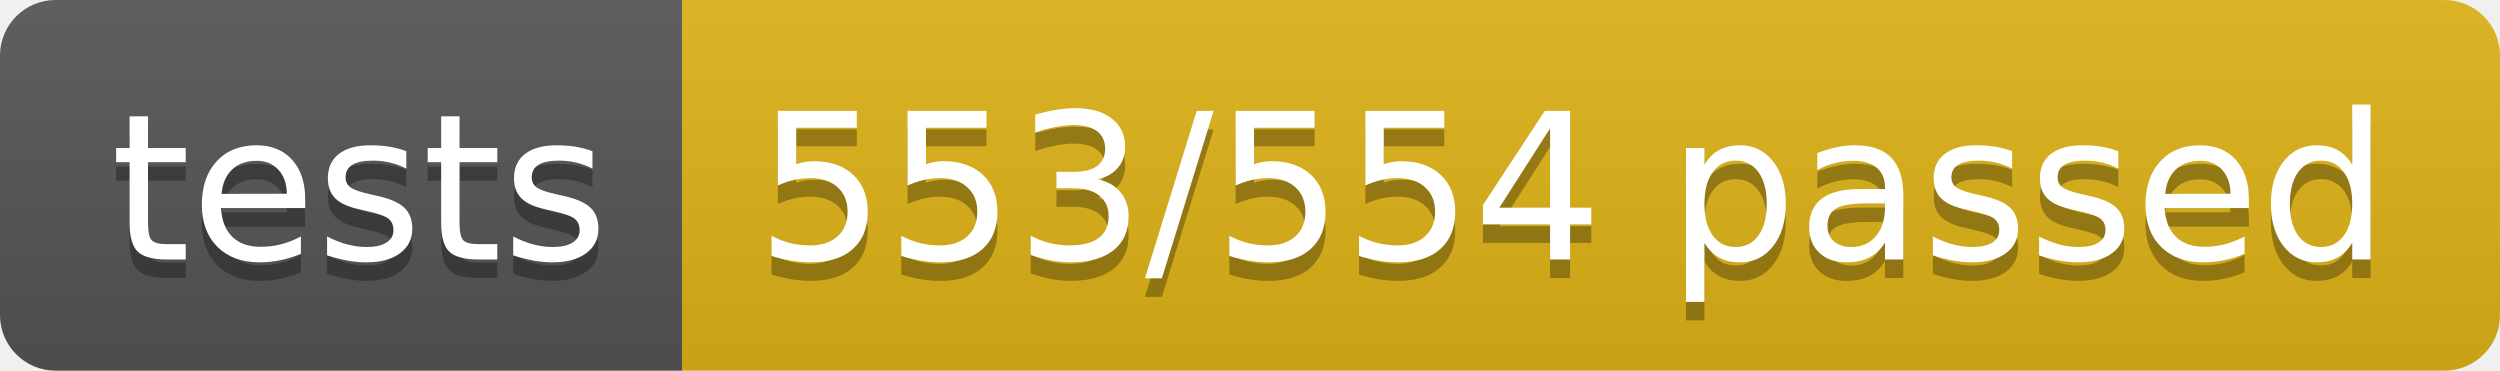
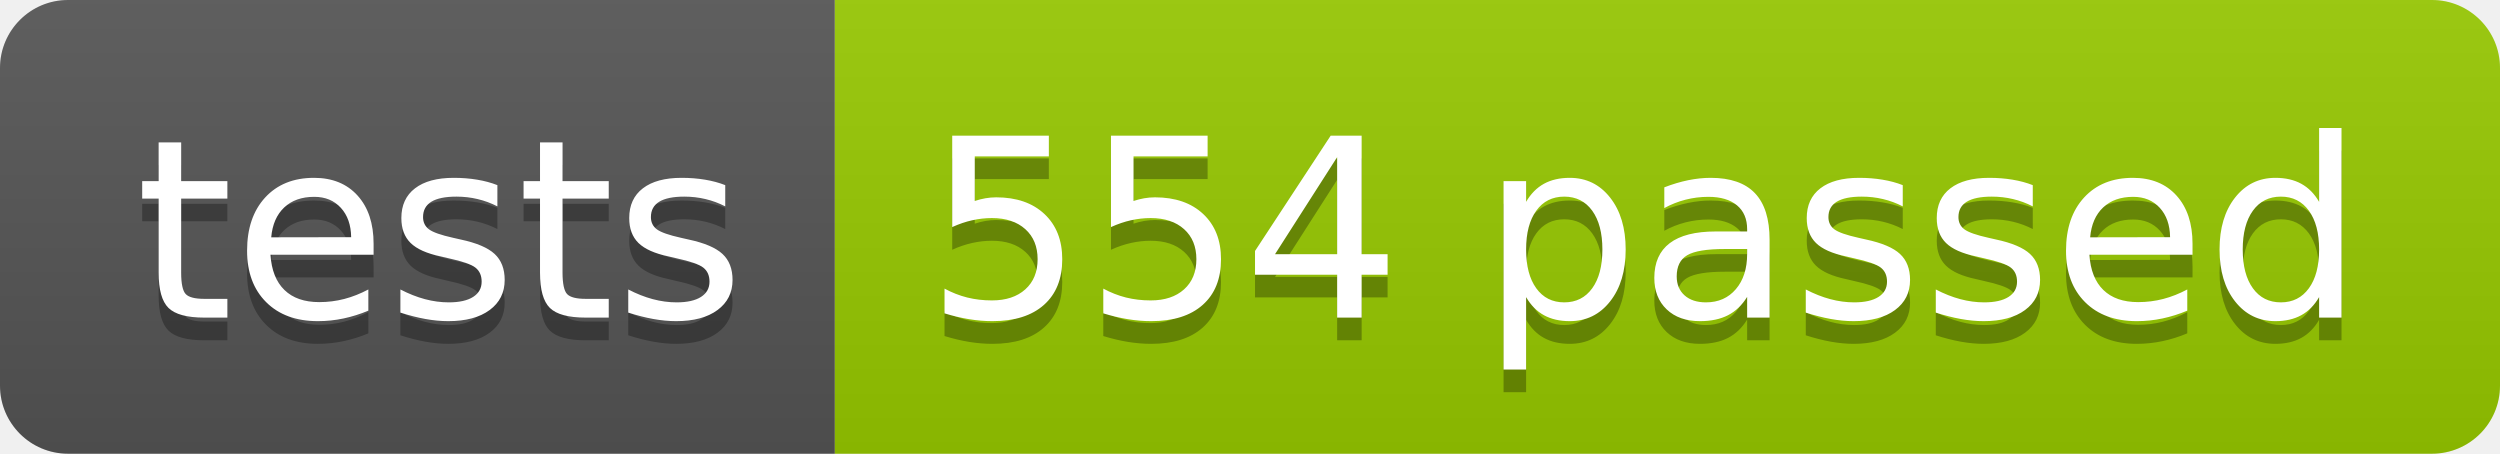
- <svg xmlns="http://www.w3.org/2000/svg" width="134.9" height="20">
+ <svg xmlns="http://www.w3.org/2000/svg" width="110.2" height="20">
  <linearGradient id="smooth" x2="0" y2="100%">
    <stop offset="0" stop-color="#bbb" stop-opacity=".1" />
    <stop offset="1" stop-opacity=".1" />
  </linearGradient>
  <clipPath id="round">
-     <rect width="134.9" height="20" rx="3" fill="#fff" />
+     <rect width="110.2" height="20" rx="3" fill="#fff" />
  </clipPath>
  <g clip-path="url(#round)">
    <rect width="36.8" height="20" fill="#555" />
-     <rect x="36.8" width="98.1" height="20" fill="#dfb317" />
-     <rect width="134.9" height="20" fill="url(#smooth)" />
+     <rect x="36.8" width="73.4" height="20" fill="#97CA00" />
+     <rect width="110.2" height="20" fill="url(#smooth)" />
  </g>
  <g fill="#fff" text-anchor="middle" font-family="DejaVu Sans,Verdana,Geneva,sans-serif" font-size="110">
    <text x="194.0" y="150" fill="#010101" fill-opacity=".3" transform="scale(0.1)" textLength="268.0" lengthAdjust="spacing">tests</text>
    <text x="194.0" y="140" transform="scale(0.1)" textLength="268.0" lengthAdjust="spacing">tests</text>
-     <text x="848.5" y="150" fill="#010101" fill-opacity=".3" transform="scale(0.1)" textLength="881.0" lengthAdjust="spacing">553/554 passed</text>
-     <text x="848.5" y="140" transform="scale(0.1)" textLength="881.0" lengthAdjust="spacing">553/554 passed</text>
+     <text x="725.0" y="150" fill="#010101" fill-opacity=".3" transform="scale(0.1)" textLength="634.0" lengthAdjust="spacing">554 passed</text>
+     <text x="725.0" y="140" transform="scale(0.1)" textLength="634.0" lengthAdjust="spacing">554 passed</text>
  </g>
</svg>
